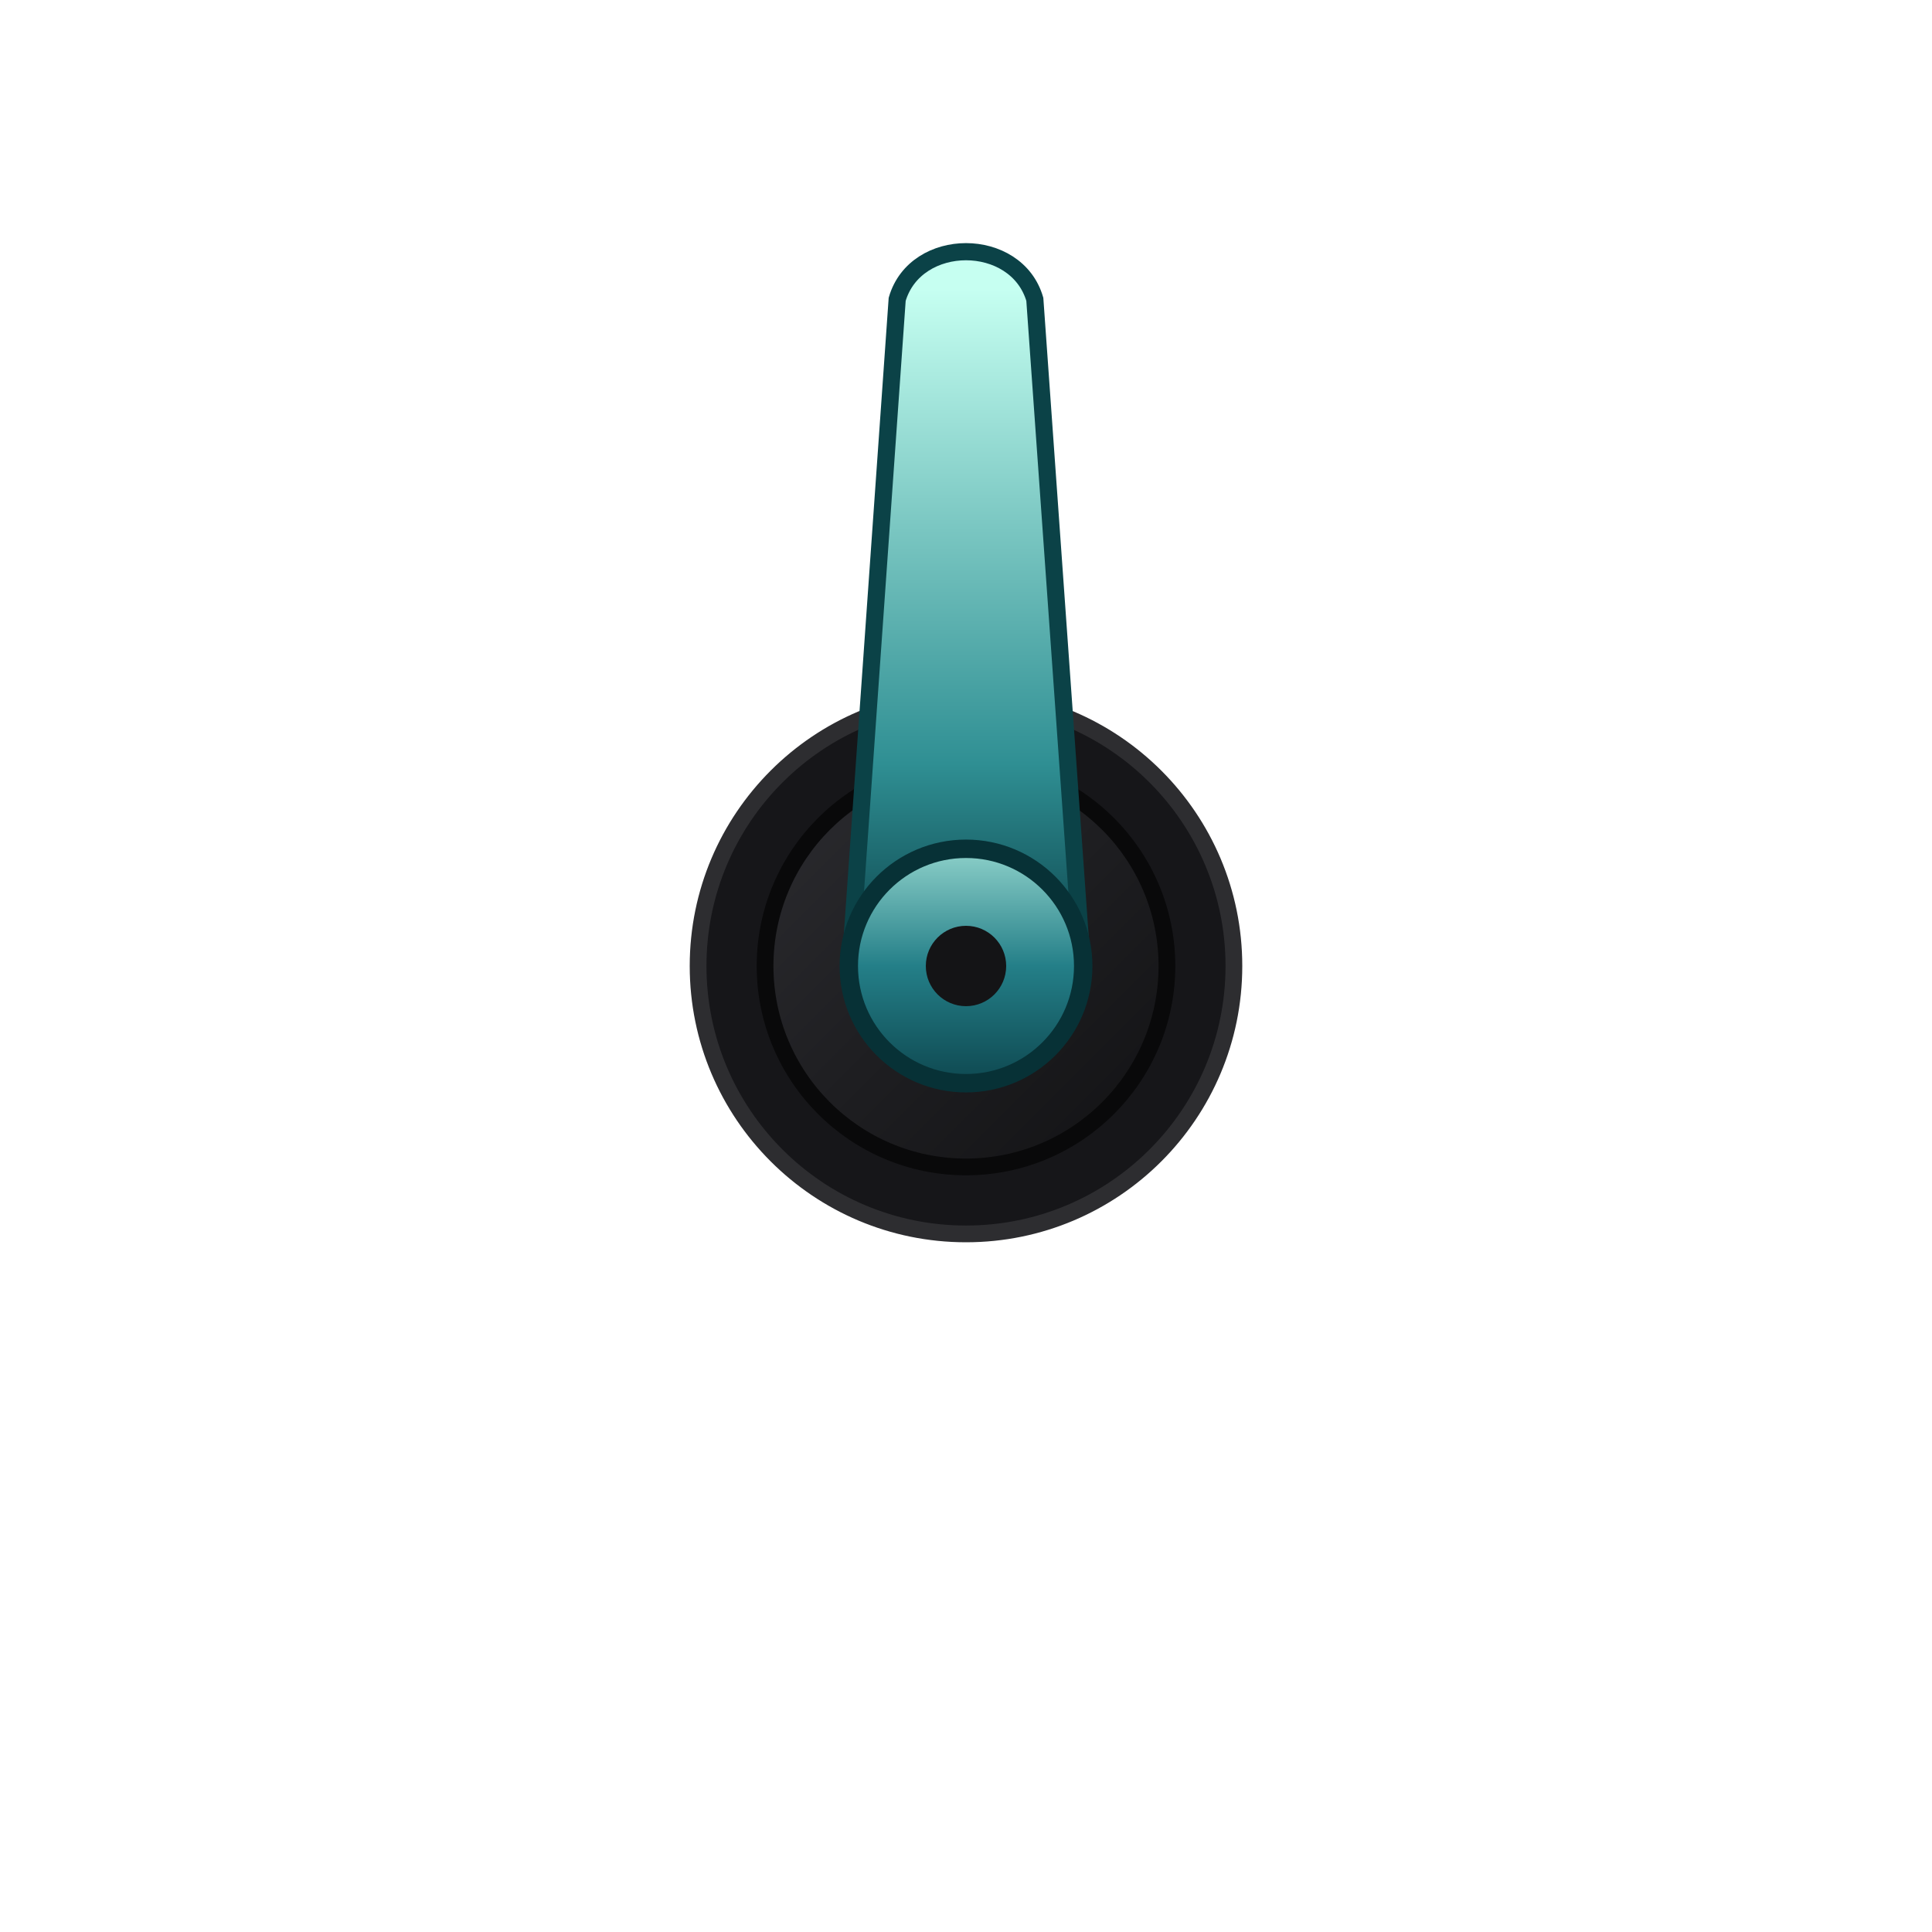
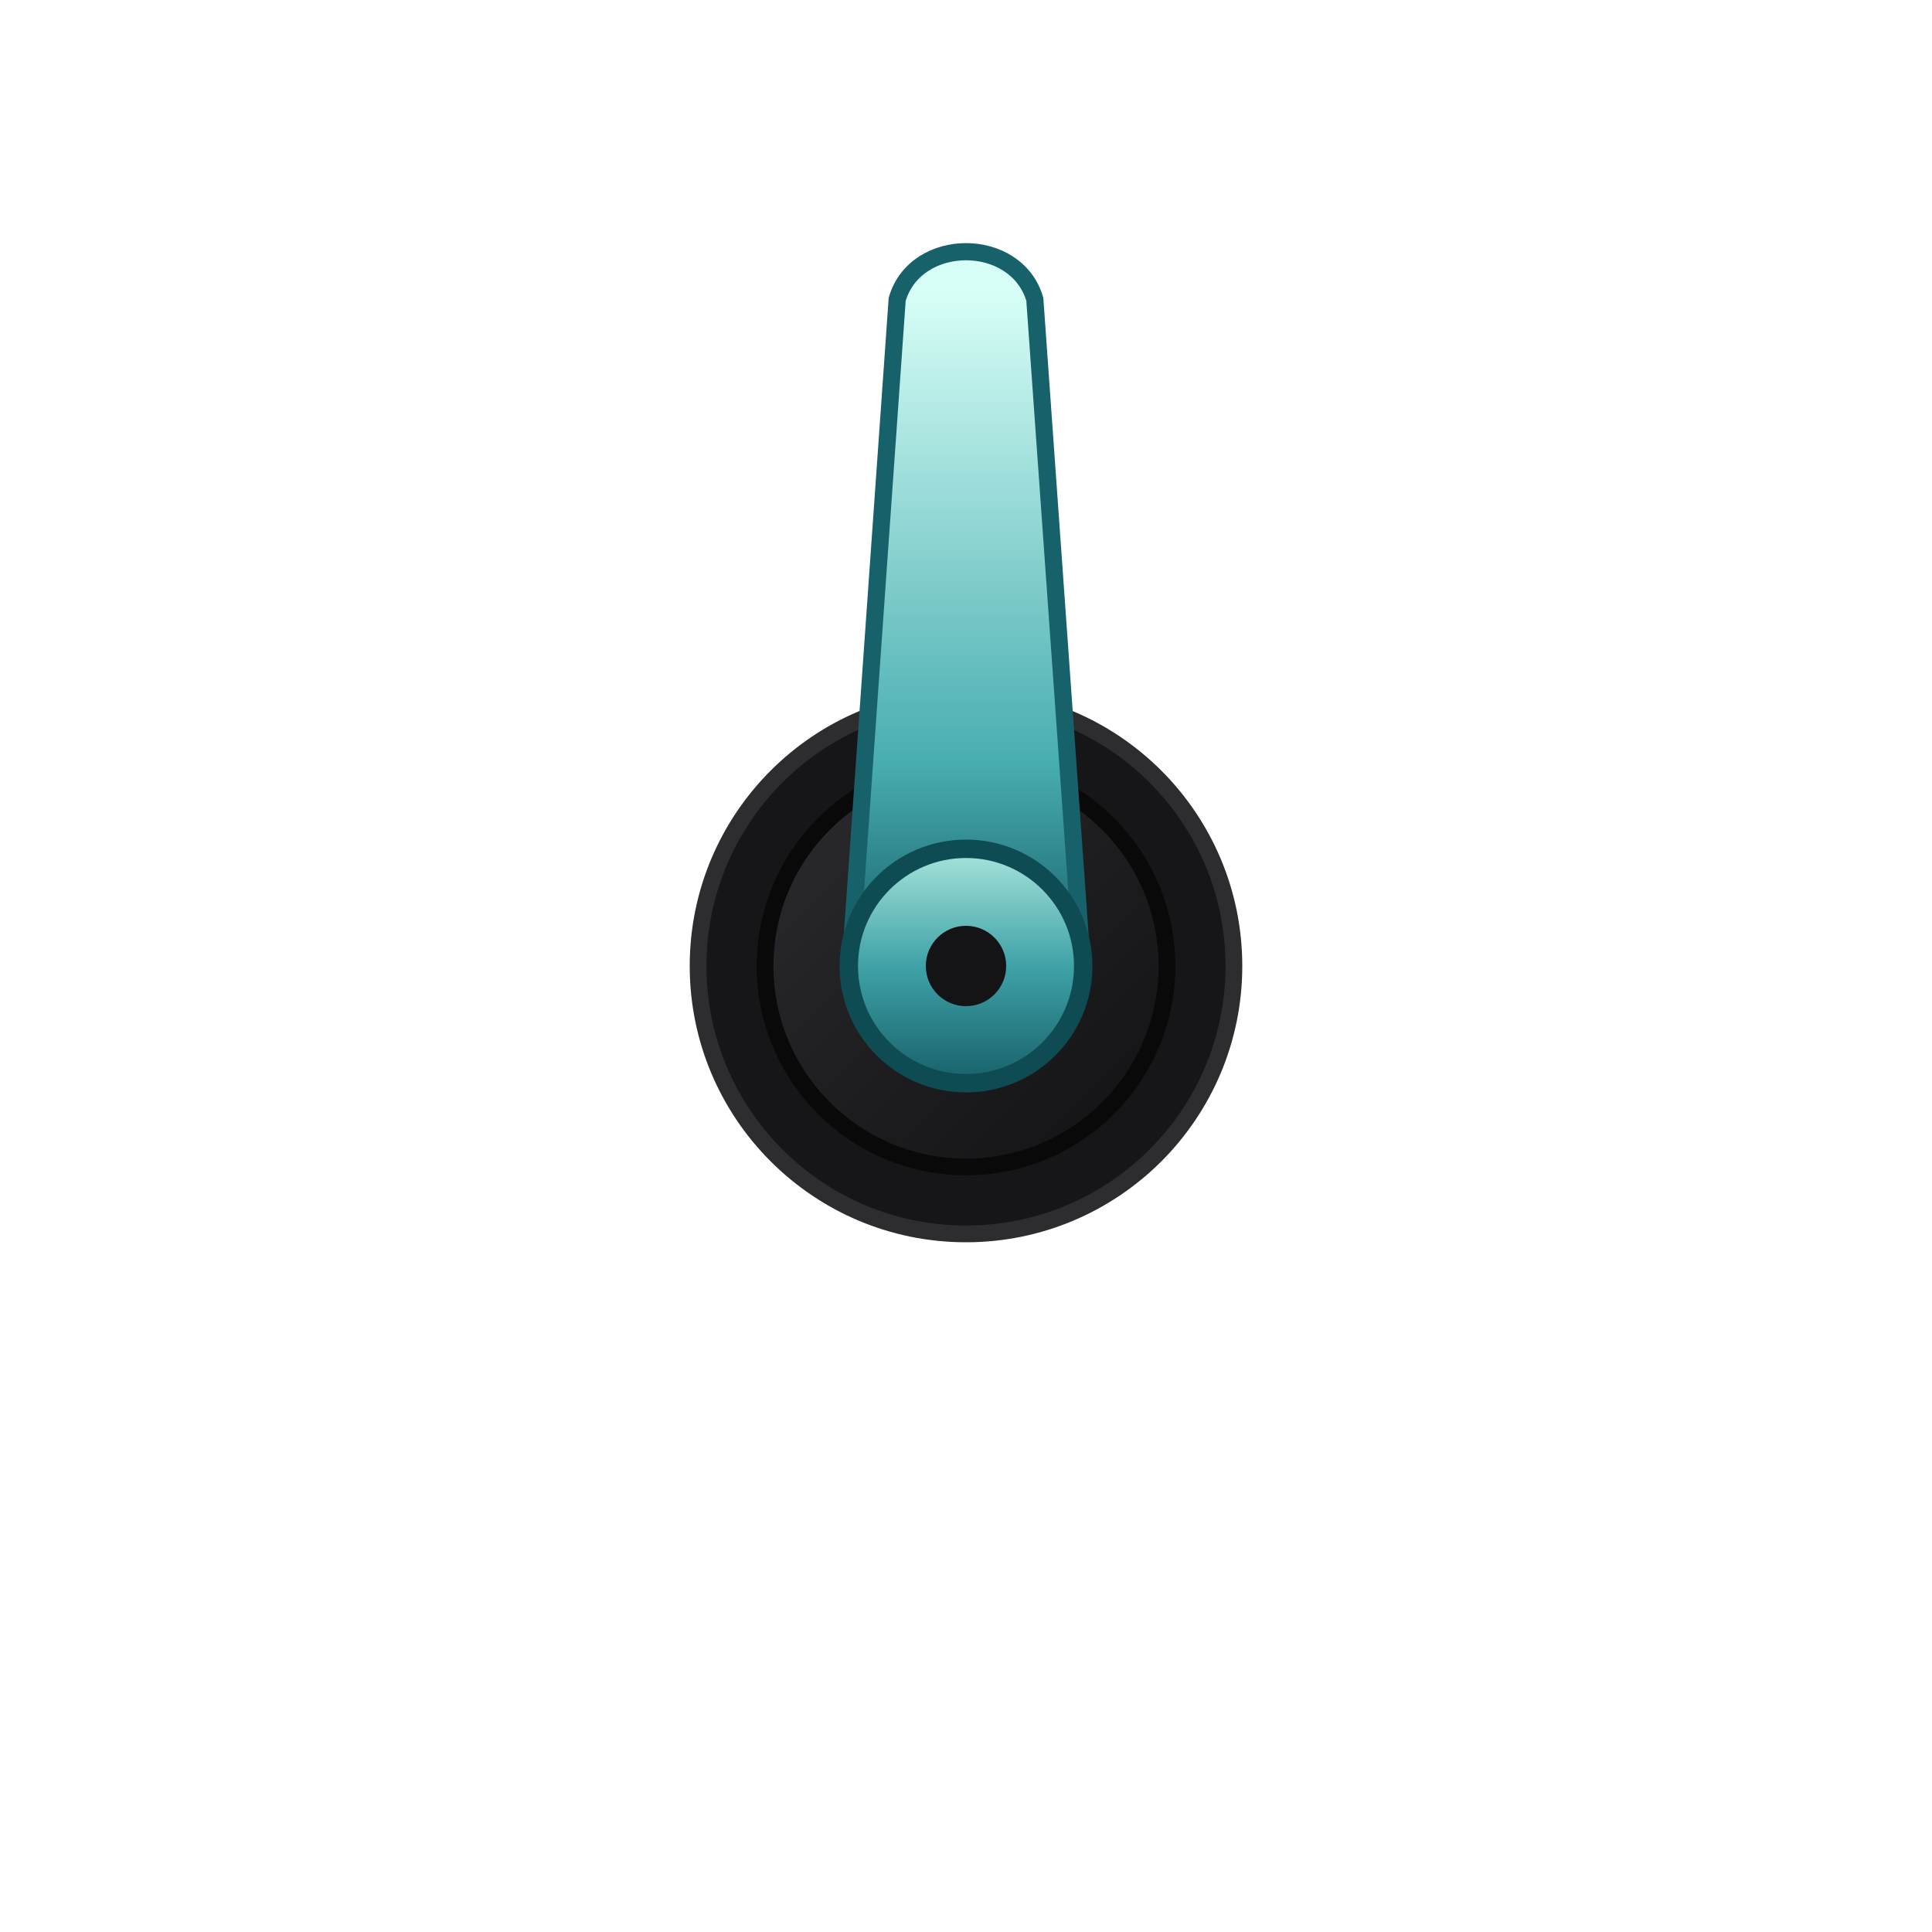
<svg xmlns="http://www.w3.org/2000/svg" viewBox="0 0 120 120" width="120" height="120" version="1.1" id="svg12">
  <defs id="defs9">
    <linearGradient id="darkGearGrad" x1="0%" y1="0%" x2="100%" y2="100%">
      <stop offset="0%" stop-color="#2c2c30" id="stop1" />
      <stop offset="50%" stop-color="#1e1e21" id="stop2" />
      <stop offset="100%" stop-color="#121214" id="stop3" />
    </linearGradient>
    <linearGradient id="brassGearGrad" x1="0%" y1="0%" x2="0%" y2="100%">
-       <stop offset="0%" stop-color="#8ed1ca" id="stop4" />
-       <stop offset="50%" stop-color="#247f88" id="stop5" />
-       <stop offset="100%" stop-color="#0e4850" id="stop6" />
+       <stop offset="0%" stop-color="#a9e4dc" id="stop4" />
+       <stop offset="50%" stop-color="#3fa2a7" id="stop5" />
+       <stop offset="100%" stop-color="#17606a" id="stop6" />
    </linearGradient>
    <linearGradient id="needleBrassGrad" x1="0" y1="-46" x2="0" y2="0" gradientUnits="userSpaceOnUse" gradientTransform="matrix(1.004883,0,0,0.879435,-2.237212e-5,0.03810377)">
-       <stop offset="0%" stop-color="#c6fff1" id="stop7" />
-       <stop offset="70%" stop-color="#2f8f93" id="stop8" />
-       <stop offset="100%" stop-color="#0a3f47" id="stop9" />
+       <stop offset="0%" stop-color="#d8fff7" id="stop7" />
+       <stop offset="70%" stop-color="#48adb0" id="stop8" />
+       <stop offset="100%" stop-color="#145d66" id="stop9" />
    </linearGradient>
  </defs>
  <g id="rotating-component" transform="translate(60,60) scale(1.04)">
    <circle cx="0" cy="0" r="16" fill="#161619" stroke="#2d2d30" stroke-width="1" id="circle9" />
    <circle cx="0" cy="0" r="12" fill="url(#darkGearGrad)" stroke="#09090a" stroke-width="1" id="circle10" />
    <g id="clockwork-pointer">
-       <path d="M 0,0 6.4,10.8 C 2.2,16 -2.2,16 -6.4,10.8 Z" fill="url(#brassGearGrad)" stroke="#073136" stroke-width="1" id="path10" style="display:none" />
-       <path d="M -2.237212e-5,0.038 -6.924,0.082 -4.11,-39.818 c 1.105,-3.79 7.115,-3.79 8.22,0 L 6.934,-0.111 Z" fill="url(#needleBrassGrad)" stroke="#0b4247" stroke-width="1.025" id="path11" style="fill:url(#needleBrassGrad)" />
-       <circle cx="0" cy="0" r="7" fill="url(#brassGearGrad)" stroke="#073136" stroke-width="1.1" id="circle11" />
+       <path d="M 0,0 6.4,10.8 C 2.2,16 -2.2,16 -6.4,10.8 Z" fill="url(#brassGearGrad)" stroke="#0f4b52" stroke-width="1" id="path10" style="display:none" />
+       <path d="M -2.237212e-5,0.038 -6.924,0.082 -4.11,-39.818 c 1.105,-3.79 7.115,-3.79 8.22,0 L 6.934,-0.111 Z" fill="url(#needleBrassGrad)" stroke="#17626a" stroke-width="1.025" id="path11" style="fill:url(#needleBrassGrad)" />
+       <circle cx="0" cy="0" r="7" fill="url(#brassGearGrad)" stroke="#0f4b52" stroke-width="1.1" id="circle11" />
      <circle cx="0" cy="0" r="2.4" fill="#141416" id="circle12" />
    </g>
  </g>
</svg>
